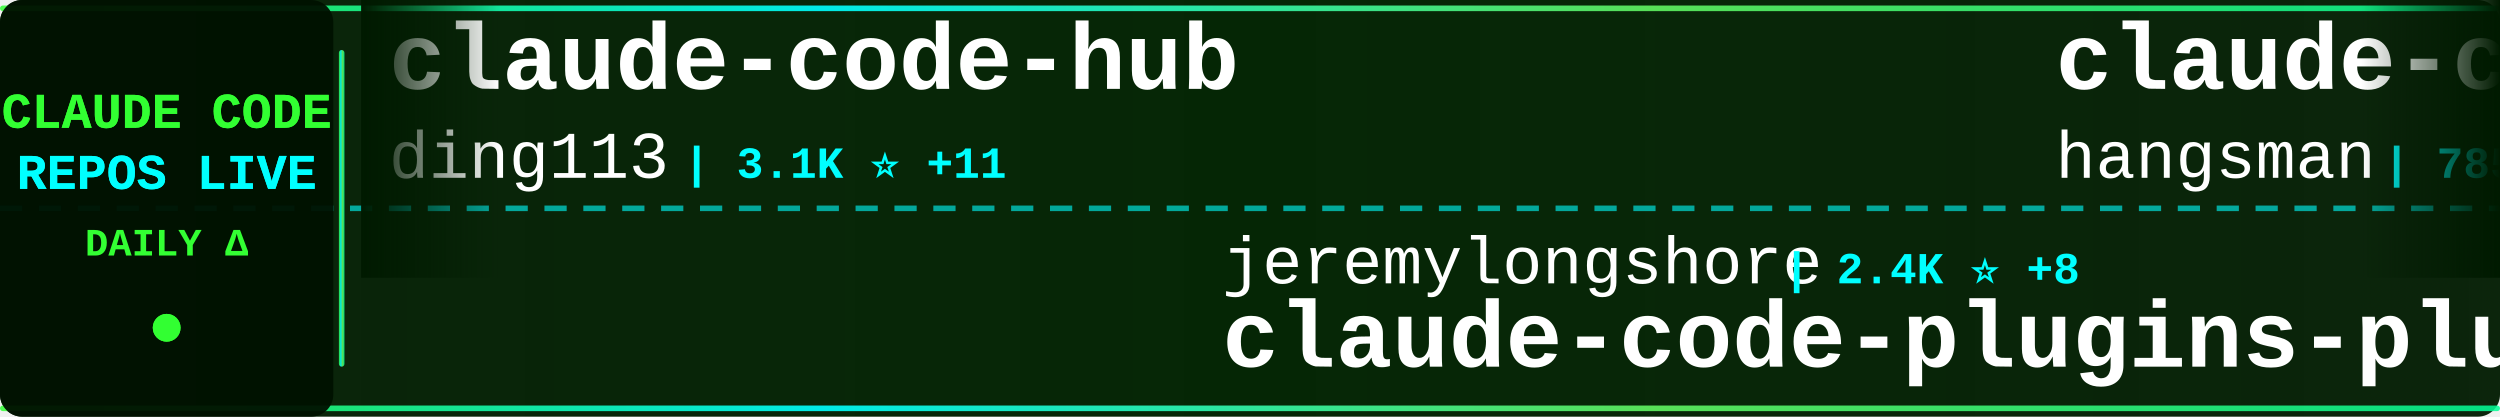
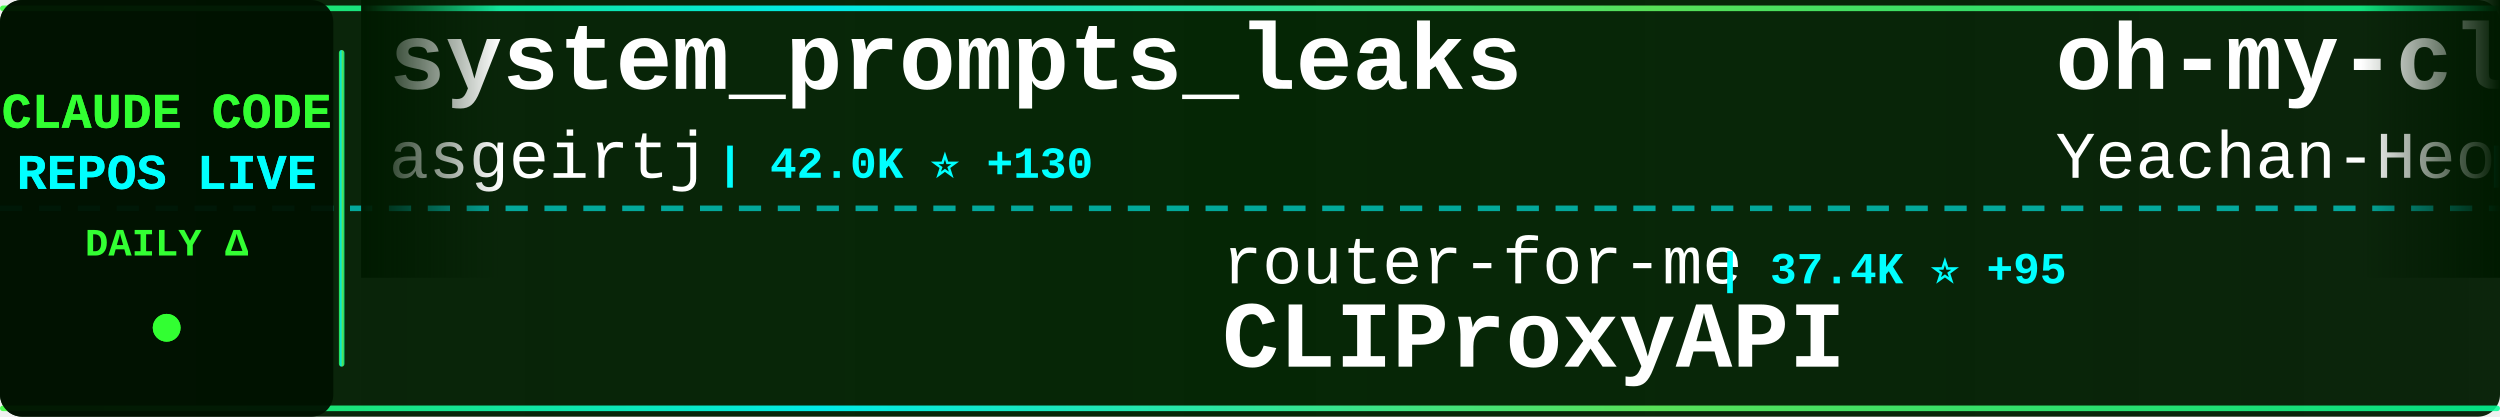
<svg xmlns="http://www.w3.org/2000/svg" width="900" height="150">
  <defs>
    <linearGradient id="tickerBg" x1="0%" y1="0%" x2="100%" y2="0%">
      <stop offset="0%" style="stop-color:#001a00;stop-opacity:0.95" />
      <stop offset="50%" style="stop-color:#002200;stop-opacity:0.98" />
      <stop offset="100%" style="stop-color:#001a00;stop-opacity:0.95" />
    </linearGradient>
    <linearGradient id="borderGrad" x1="0%" y1="0%" x2="100%" y2="0%">
      <stop offset="0%" style="stop-color:#33ff33;stop-opacity:0.85">
        <animate attributeName="stop-opacity" values="0.85;1;0.85" dur="2s" repeatCount="indefinite" />
      </stop>
      <stop offset="33%" style="stop-color:#00ffff;stop-opacity:0.9">
        <animate attributeName="stop-opacity" values="0.9;1;0.9" dur="2.2s" repeatCount="indefinite" />
      </stop>
      <stop offset="66%" style="stop-color:#66ff66;stop-opacity:0.85">
        <animate attributeName="stop-opacity" values="0.85;1;0.85" dur="1.8s" repeatCount="indefinite" />
      </stop>
      <stop offset="100%" style="stop-color:#00ff99;stop-opacity:0.85">
        <animate attributeName="stop-opacity" values="0.85;1;0.85" dur="2s" repeatCount="indefinite" />
      </stop>
    </linearGradient>
    <filter id="textGlow">
      <feGaussianBlur stdDeviation="0.1" result="coloredBlur" />
      <feMerge>
        <feMergeNode in="coloredBlur" />
        <feMergeNode in="SourceGraphic" />
      </feMerge>
    </filter>
    <filter id="metricGlow">
      <feGaussianBlur stdDeviation="0.2" result="coloredBlur" />
      <feMerge>
        <feMergeNode in="coloredBlur" />
        <feMergeNode in="SourceGraphic" />
      </feMerge>
    </filter>
    <linearGradient id="leftFade" x1="0%" y1="0%" x2="100%" y2="0%">
      <stop offset="0%" style="stop-color:#001a00;stop-opacity:1" />
      <stop offset="100%" style="stop-color:#001a00;stop-opacity:0" />
    </linearGradient>
    <linearGradient id="rightFade" x1="0%" y1="0%" x2="100%" y2="0%">
      <stop offset="0%" style="stop-color:#001a00;stop-opacity:0" />
      <stop offset="100%" style="stop-color:#001a00;stop-opacity:1" />
    </linearGradient>
  </defs>
  <rect width="900" height="150" fill="url(#tickerBg)" rx="8" />
  <rect x="0" y="2" width="900" height="2" fill="url(#borderGrad)" rx="1" />
  <rect x="0" y="146" width="900" height="2" fill="url(#borderGrad)" rx="1" />
  <line x1="0" y1="75" x2="900" y2="75" stroke="#00ffff" stroke-width="2" stroke-dasharray="8 6" opacity="0.6" />
  <rect x="0" y="0" width="120" height="150" fill="#001100" opacity="0.95" rx="8" />
  <text x="60" y="46" font-family="'Courier New', monospace" font-size="18" font-weight="bold" fill="#33ff33" text-anchor="middle" filter="url(#textGlow)">
    CLAUDE CODE
  </text>
  <text x="60" y="68" font-family="'Courier New', monospace" font-size="18" font-weight="bold" fill="#00ffff" text-anchor="middle" filter="url(#textGlow)">
    REPOS LIVE
  </text>
  <text x="60" y="92" font-family="'Courier New', monospace" font-size="14" font-weight="bold" fill="#33ff33" text-anchor="middle">
    DAILY Δ
  </text>
  <circle cx="60" cy="118" r="5" fill="#33ff33" filter="url(#metricGlow)">
    <animate attributeName="r" values="4;6;4" dur="1.5s" repeatCount="indefinite" />
    <animate attributeName="opacity" values="0.6;1;0.6" dur="1.5s" repeatCount="indefinite" />
  </circle>
  <rect x="122" y="18" width="2" height="114" fill="url(#borderGrad)" rx="1" />
  <clipPath id="tickerClip">
    <rect x="130" y="0" width="770" height="150" />
  </clipPath>
  <g clip-path="url(#tickerClip)">
    <g id="tickerItems">
      <animateTransform attributeName="transform" attributeType="XML" type="translate" from="0 0" to="-3000 0" dur="54s" repeatCount="indefinite" />
      <g transform="translate(0, 0)">
-         <text x="140" y="32" font-family="'Courier New', monospace" font-size="34" font-weight="bold" fill="#ffffff">claude-code-hub</text>
-         <text x="140" y="64" font-family="'Courier New', monospace" font-size="24" font-weight="normal" fill="#ffffff" opacity="1.0">ding113</text>
-         <text x="246" y="64" font-family="'Courier New', monospace" font-size="16" font-weight="bold" fill="#00ffff"> | 3.1K ⭐ +11</text>
+         <text x="140" y="32" font-family="'Courier New', monospace" font-size="34" font-weight="bold" fill="#ffffff">system_prompts_leaks</text>
+         <text x="140" y="64" font-family="'Courier New', monospace" font-size="24" font-weight="normal" fill="#ffffff" opacity="1.0">asgeirtj</text>
+         <text x="258" y="64" font-family="'Courier New', monospace" font-size="16" font-weight="bold" fill="#00ffff"> | 42.0K ⭐ +130</text>
      </g>
      <g transform="translate(300, 0)">
-         <text x="140" y="102" font-family="'Courier New', monospace" font-size="24" font-weight="normal" fill="#ffffff" opacity="1.0">jeremylongshore</text>
-         <text x="342" y="102" font-family="'Courier New', monospace" font-size="16" font-weight="bold" fill="#00ffff"> | 2.4K ⭐ +8</text>
-         <text x="140" y="132" font-family="'Courier New', monospace" font-size="34" font-weight="bold" fill="#ffffff">claude-code-plugins-plus...</text>
+         <text x="140" y="102" font-family="'Courier New', monospace" font-size="24" font-weight="normal" fill="#ffffff" opacity="1.0">router-for-me</text>
+         <text x="318" y="102" font-family="'Courier New', monospace" font-size="16" font-weight="bold" fill="#00ffff"> | 37.4K ⭐ +95</text>
+         <text x="140" y="132" font-family="'Courier New', monospace" font-size="34" font-weight="bold" fill="#ffffff">CLIProxyAPI</text>
      </g>
      <g transform="translate(600, 0)">
-         <text x="140" y="32" font-family="'Courier New', monospace" font-size="34" font-weight="bold" fill="#ffffff">claude-code-source</text>
-         <text x="140" y="64" font-family="'Courier New', monospace" font-size="24" font-weight="normal" fill="#ffffff" opacity="1.0">hangsman</text>
-         <text x="258" y="64" font-family="'Courier New', monospace" font-size="16" font-weight="bold" fill="#00ffff"> | 785 ⭐ +1</text>
+         <text x="140" y="32" font-family="'Courier New', monospace" font-size="34" font-weight="bold" fill="#ffffff">oh-my-claudecode</text>
+         <text x="140" y="64" font-family="'Courier New', monospace" font-size="24" font-weight="normal" fill="#ffffff" opacity="1.0">Yeachan-Heo</text>
+         <text x="294" y="64" font-family="'Courier New', monospace" font-size="16" font-weight="bold" fill="#00ffff"> | 36.3K ⭐ +48</text>
      </g>
      <g transform="translate(900, 0)">
-         <text x="140" y="102" font-family="'Courier New', monospace" font-size="24" font-weight="normal" fill="#ffffff" opacity="1.0">tanbiralam</text>
-         <text x="282" y="102" font-family="'Courier New', monospace" font-size="16" font-weight="bold" fill="#00ffff"> | 1.9K ⭐ +8</text>
-         <text x="140" y="132" font-family="'Courier New', monospace" font-size="34" font-weight="bold" fill="#ffffff">claude-code</text>
+         <text x="140" y="102" font-family="'Courier New', monospace" font-size="24" font-weight="normal" fill="#ffffff" opacity="1.0">carlvellotti</text>
+         <text x="306" y="102" font-family="'Courier New', monospace" font-size="16" font-weight="bold" fill="#00ffff"> | 2.1K ⭐ +2</text>
+         <text x="140" y="132" font-family="'Courier New', monospace" font-size="34" font-weight="bold" fill="#ffffff">claude-code-pm-course</text>
      </g>
      <g transform="translate(1200, 0)">
-         <text x="140" y="32" font-family="'Courier New', monospace" font-size="34" font-weight="bold" fill="#ffffff">claude-code</text>
-         <text x="140" y="64" font-family="'Courier New', monospace" font-size="24" font-weight="normal" fill="#ffffff" opacity="1.0">alex000kim</text>
-         <text x="282" y="64" font-family="'Courier New', monospace" font-size="16" font-weight="bold" fill="#00ffff"> | 227 ⭐</text>
+         <text x="140" y="32" font-family="'Courier New', monospace" font-size="34" font-weight="bold" fill="#ffffff">claude-code-rev</text>
+         <text x="140" y="64" font-family="'Courier New', monospace" font-size="24" font-weight="normal" fill="#ffffff" opacity="1.0">oboard</text>
+         <text x="234" y="64" font-family="'Courier New', monospace" font-size="16" font-weight="bold" fill="#00ffff"> | 3.2K ⭐ +2</text>
      </g>
      <g transform="translate(1500, 0)">
-         <text x="140" y="102" font-family="'Courier New', monospace" font-size="24" font-weight="normal" fill="#ffffff" opacity="1.0">lowcortisolprogrammer</text>
-         <text x="414" y="102" font-family="'Courier New', monospace" font-size="16" font-weight="bold" fill="#00ffff"> | 172 ⭐</text>
-         <text x="140" y="132" font-family="'Courier New', monospace" font-size="34" font-weight="bold" fill="#ffffff">claude-code</text>
+         <text x="140" y="102" font-family="'Courier New', monospace" font-size="24" font-weight="normal" fill="#ffffff" opacity="1.0">Windy3f3f3f3f</text>
+         <text x="318" y="102" font-family="'Courier New', monospace" font-size="16" font-weight="bold" fill="#00ffff"> | 1.4K ⭐ +7</text>
+         <text x="140" y="132" font-family="'Courier New', monospace" font-size="34" font-weight="bold" fill="#ffffff">claude-code-from-scratch</text>
      </g>
      <g transform="translate(1800, 0)">
-         <text x="140" y="32" font-family="'Courier New', monospace" font-size="34" font-weight="bold" fill="#ffffff">collection-claude-code-s...</text>
-         <text x="140" y="64" font-family="'Courier New', monospace" font-size="24" font-weight="normal" fill="#ffffff" opacity="1.0">chauncygu</text>
-         <text x="270" y="64" font-family="'Courier New', monospace" font-size="16" font-weight="bold" fill="#00ffff"> | 2.6K ⭐ +4</text>
+         <text x="140" y="32" font-family="'Courier New', monospace" font-size="34" font-weight="bold" fill="#ffffff">claude-code</text>
+         <text x="140" y="64" font-family="'Courier New', monospace" font-size="24" font-weight="normal" fill="#ffffff" opacity="1.0">VineeTagarwaL-code</text>
+         <text x="378" y="64" font-family="'Courier New', monospace" font-size="16" font-weight="bold" fill="#00ffff"> | 276 ⭐</text>
      </g>
      <g transform="translate(2100, 0)">
-         <text x="140" y="102" font-family="'Courier New', monospace" font-size="24" font-weight="normal" fill="#ffffff" opacity="1.0">SeemSeam</text>
-         <text x="258" y="102" font-family="'Courier New', monospace" font-size="16" font-weight="bold" fill="#00ffff"> | 3.0K ⭐ +14</text>
-         <text x="140" y="132" font-family="'Courier New', monospace" font-size="34" font-weight="bold" fill="#ffffff">claude_codex_bridge</text>
+         <text x="140" y="102" font-family="'Courier New', monospace" font-size="24" font-weight="normal" fill="#ffffff" opacity="1.0">VoltAgent</text>
+         <text x="270" y="102" font-family="'Courier New', monospace" font-size="16" font-weight="bold" fill="#00ffff"> | 21.7K ⭐ +56</text>
+         <text x="140" y="132" font-family="'Courier New', monospace" font-size="34" font-weight="bold" fill="#ffffff">awesome-claude-code-suba...</text>
      </g>
      <g transform="translate(2400, 0)">
-         <text x="140" y="32" font-family="'Courier New', monospace" font-size="34" font-weight="bold" fill="#ffffff">claude-code-harness</text>
-         <text x="140" y="64" font-family="'Courier New', monospace" font-size="24" font-weight="normal" fill="#ffffff" opacity="1.0">Chachamaru127</text>
-         <text x="318" y="64" font-family="'Courier New', monospace" font-size="16" font-weight="bold" fill="#00ffff"> | 2.7K ⭐ +23</text>
+         <text x="140" y="32" font-family="'Courier New', monospace" font-size="34" font-weight="bold" fill="#ffffff">claude-code-engineering</text>
+         <text x="140" y="64" font-family="'Courier New', monospace" font-size="24" font-weight="normal" fill="#ffffff" opacity="1.0">huangjia2019</text>
+         <text x="306" y="64" font-family="'Courier New', monospace" font-size="16" font-weight="bold" fill="#00ffff"> | 829 ⭐ +1</text>
      </g>
      <g transform="translate(2700, 0)">
-         <text x="140" y="102" font-family="'Courier New', monospace" font-size="24" font-weight="normal" fill="#ffffff" opacity="1.0">JrCx7scC</text>
-         <text x="258" y="102" font-family="'Courier New', monospace" font-size="16" font-weight="bold" fill="#00ffff"> | 370 ⭐</text>
-         <text x="140" y="132" font-family="'Courier New', monospace" font-size="34" font-weight="bold" fill="#ffffff">claude-code-source</text>
+         <text x="140" y="102" font-family="'Courier New', monospace" font-size="24" font-weight="normal" fill="#ffffff" opacity="1.0">sickn33</text>
+         <text x="246" y="102" font-family="'Courier New', monospace" font-size="16" font-weight="bold" fill="#00ffff"> | 40.6K ⭐ +138</text>
+         <text x="140" y="132" font-family="'Courier New', monospace" font-size="34" font-weight="bold" fill="#ffffff">antigravity-awesome-skil...</text>
      </g>
      <g transform="translate(3000, 0)">
-         <text x="140" y="32" font-family="'Courier New', monospace" font-size="34" font-weight="bold" fill="#ffffff">claude-code-hub</text>
-         <text x="140" y="64" font-family="'Courier New', monospace" font-size="24" font-weight="normal" fill="#ffffff" opacity="1.0">ding113</text>
-         <text x="246" y="64" font-family="'Courier New', monospace" font-size="16" font-weight="bold" fill="#00ffff"> | 3.1K ⭐ +11</text>
+         <text x="140" y="32" font-family="'Courier New', monospace" font-size="34" font-weight="bold" fill="#ffffff">system_prompts_leaks</text>
+         <text x="140" y="64" font-family="'Courier New', monospace" font-size="24" font-weight="normal" fill="#ffffff" opacity="1.0">asgeirtj</text>
+         <text x="258" y="64" font-family="'Courier New', monospace" font-size="16" font-weight="bold" fill="#00ffff"> | 42.0K ⭐ +130</text>
      </g>
      <g transform="translate(3300, 0)">
-         <text x="140" y="102" font-family="'Courier New', monospace" font-size="24" font-weight="normal" fill="#ffffff" opacity="1.0">jeremylongshore</text>
-         <text x="342" y="102" font-family="'Courier New', monospace" font-size="16" font-weight="bold" fill="#00ffff"> | 2.4K ⭐ +8</text>
-         <text x="140" y="132" font-family="'Courier New', monospace" font-size="34" font-weight="bold" fill="#ffffff">claude-code-plugins-plus...</text>
+         <text x="140" y="102" font-family="'Courier New', monospace" font-size="24" font-weight="normal" fill="#ffffff" opacity="1.0">router-for-me</text>
+         <text x="318" y="102" font-family="'Courier New', monospace" font-size="16" font-weight="bold" fill="#00ffff"> | 37.4K ⭐ +95</text>
+         <text x="140" y="132" font-family="'Courier New', monospace" font-size="34" font-weight="bold" fill="#ffffff">CLIProxyAPI</text>
      </g>
      <g transform="translate(3600, 0)">
-         <text x="140" y="32" font-family="'Courier New', monospace" font-size="34" font-weight="bold" fill="#ffffff">claude-code-source</text>
-         <text x="140" y="64" font-family="'Courier New', monospace" font-size="24" font-weight="normal" fill="#ffffff" opacity="1.0">hangsman</text>
-         <text x="258" y="64" font-family="'Courier New', monospace" font-size="16" font-weight="bold" fill="#00ffff"> | 785 ⭐ +1</text>
+         <text x="140" y="32" font-family="'Courier New', monospace" font-size="34" font-weight="bold" fill="#ffffff">oh-my-claudecode</text>
+         <text x="140" y="64" font-family="'Courier New', monospace" font-size="24" font-weight="normal" fill="#ffffff" opacity="1.0">Yeachan-Heo</text>
+         <text x="294" y="64" font-family="'Courier New', monospace" font-size="16" font-weight="bold" fill="#00ffff"> | 36.3K ⭐ +48</text>
      </g>
      <g transform="translate(3900, 0)">
-         <text x="140" y="102" font-family="'Courier New', monospace" font-size="24" font-weight="normal" fill="#ffffff" opacity="1.0">tanbiralam</text>
-         <text x="282" y="102" font-family="'Courier New', monospace" font-size="16" font-weight="bold" fill="#00ffff"> | 1.9K ⭐ +8</text>
-         <text x="140" y="132" font-family="'Courier New', monospace" font-size="34" font-weight="bold" fill="#ffffff">claude-code</text>
+         <text x="140" y="102" font-family="'Courier New', monospace" font-size="24" font-weight="normal" fill="#ffffff" opacity="1.0">carlvellotti</text>
+         <text x="306" y="102" font-family="'Courier New', monospace" font-size="16" font-weight="bold" fill="#00ffff"> | 2.1K ⭐ +2</text>
+         <text x="140" y="132" font-family="'Courier New', monospace" font-size="34" font-weight="bold" fill="#ffffff">claude-code-pm-course</text>
      </g>
    </g>
  </g>
  <rect x="130" y="0" width="50" height="100" fill="url(#leftFade)" />
  <rect x="850" y="0" width="50" height="100" fill="url(#rightFade)" />
</svg>
